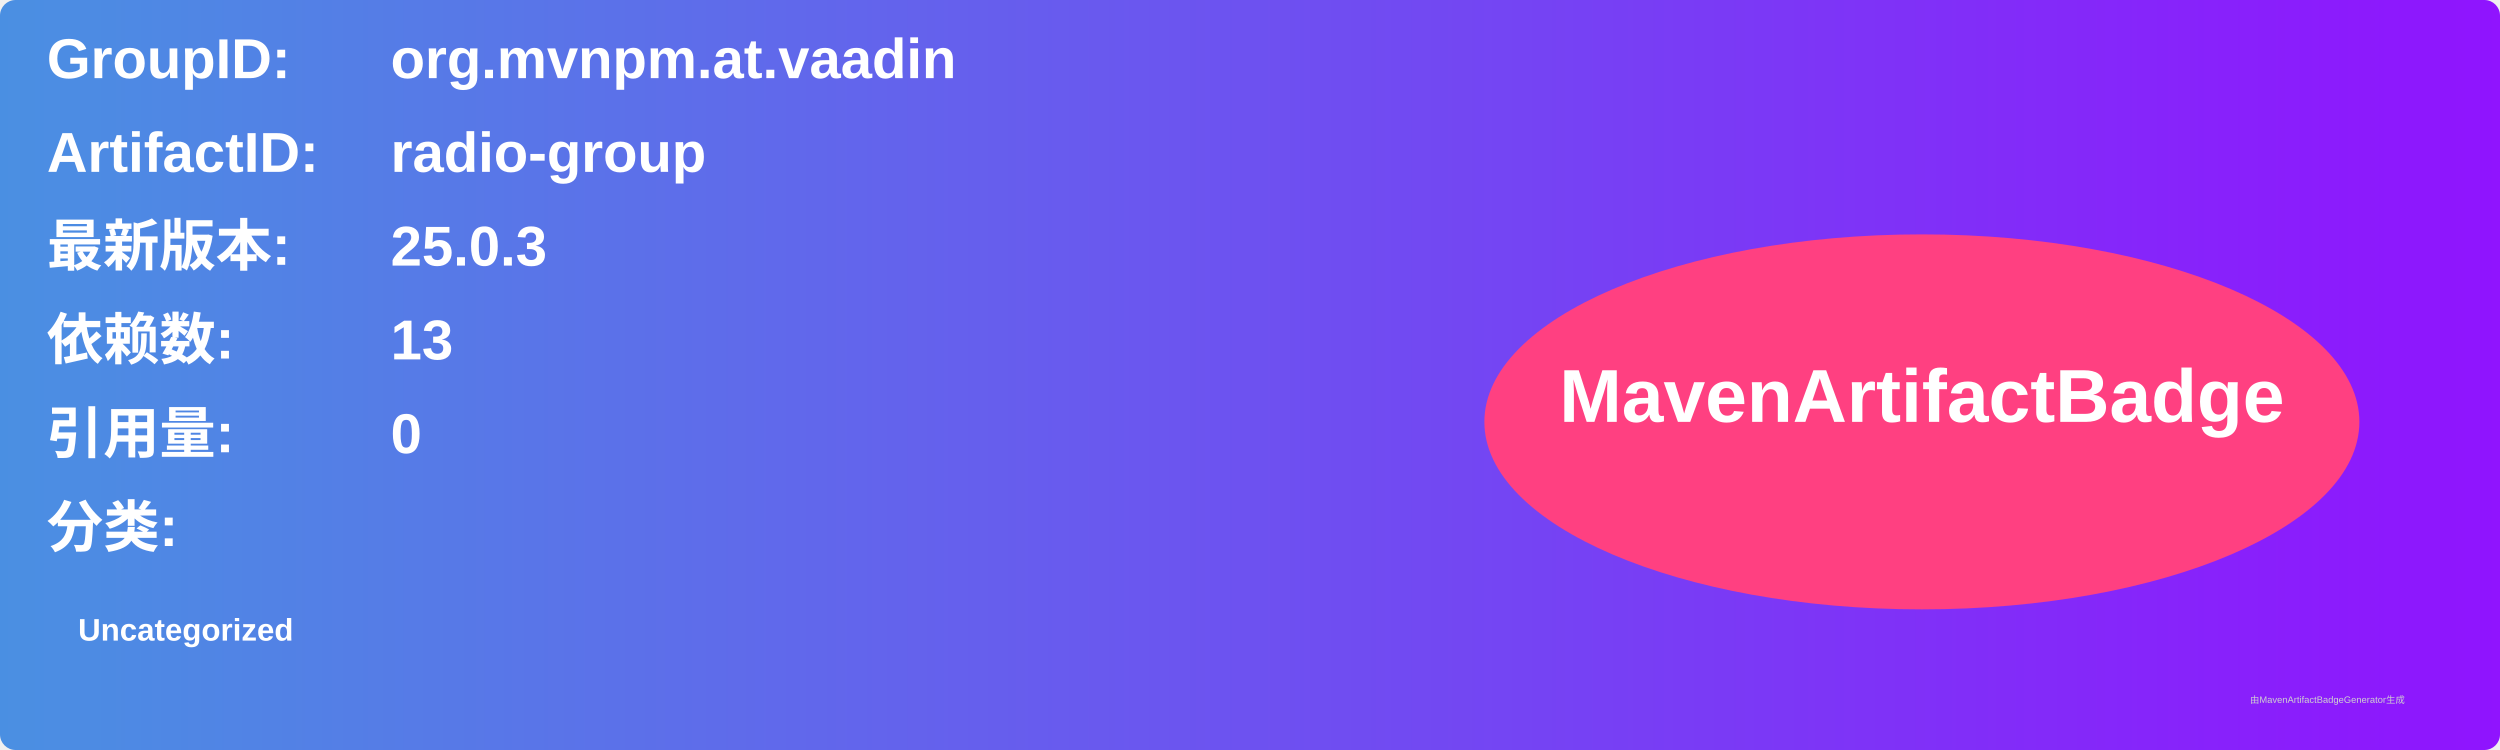
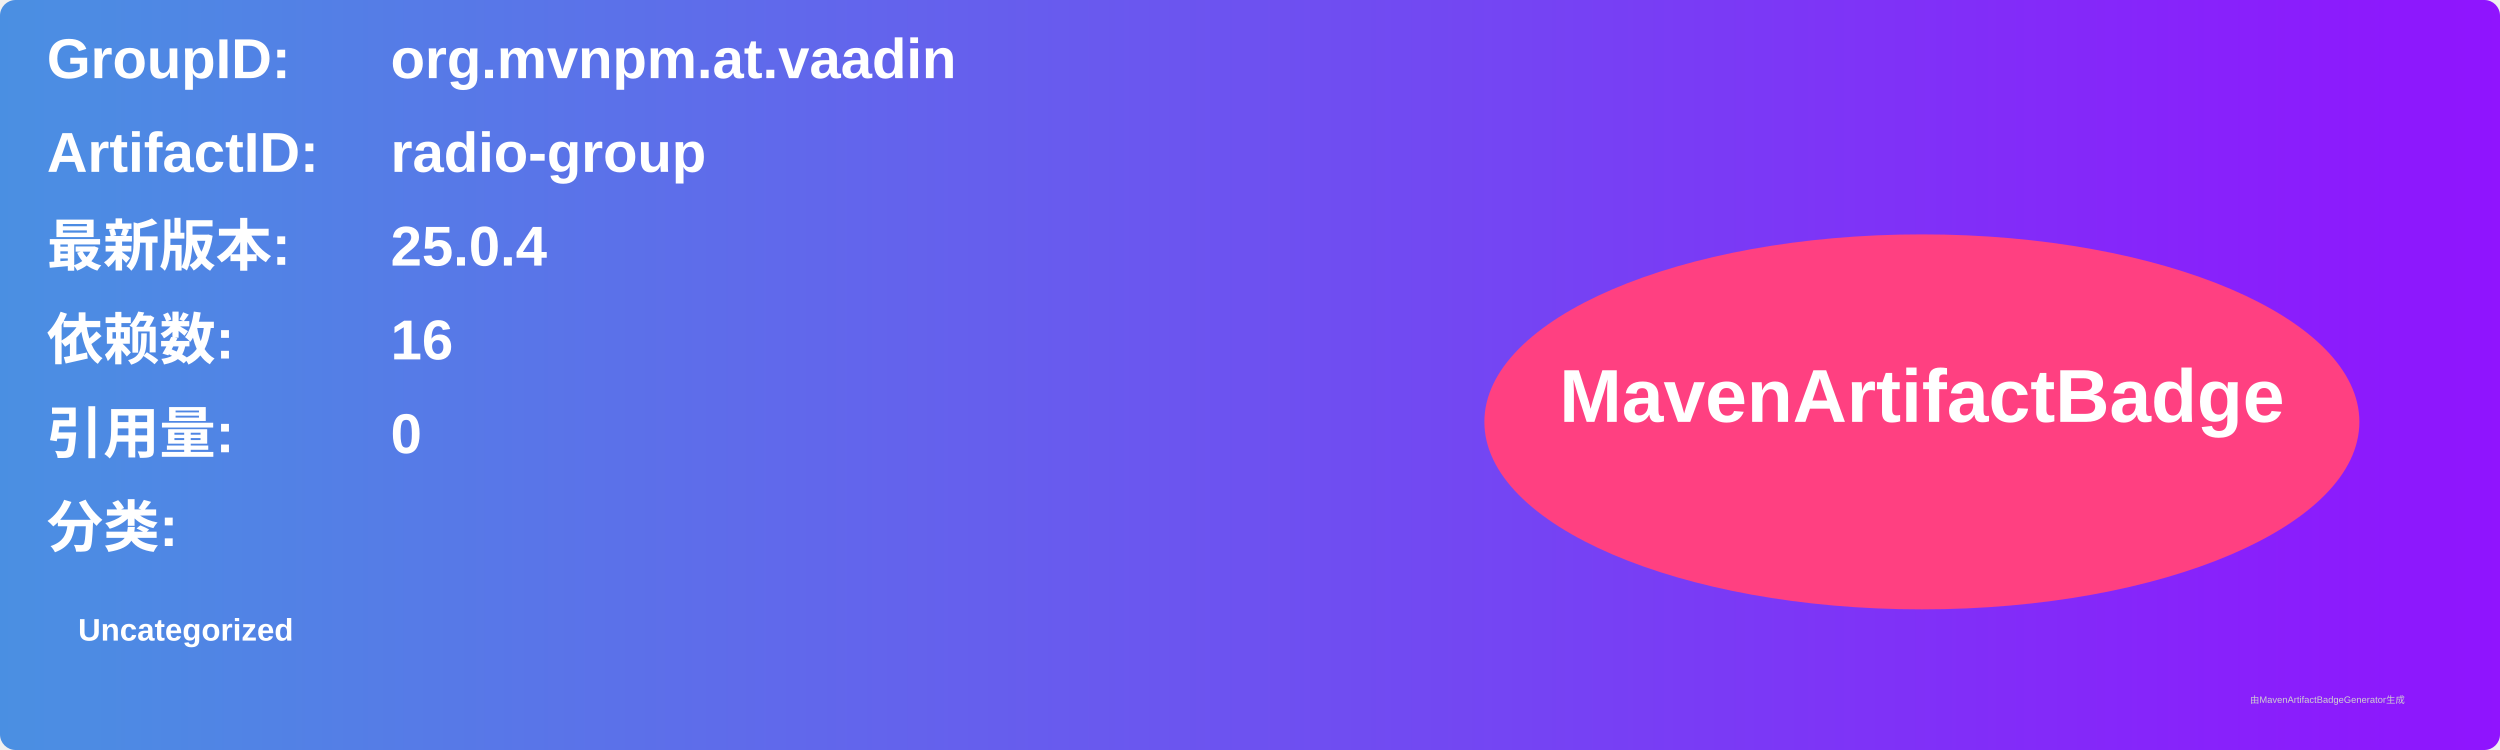
<svg xmlns="http://www.w3.org/2000/svg" width="800" height="240" viewBox="0 0 800 240">
  <linearGradient id="grad" x1="0%" y1="0%" x2="100%" y2="0%">
    <stop offset="0%" stop-color="#4a90e2" />
    <stop offset="100%" stop-color="#9013fe" />
  </linearGradient>
  <rect width="100%" height="100%" rx="5" ry="5" fill="url(#grad)" />
  <g transform="translate(15, 15)">
    <text x="0" y="10" font-family="Arial" font-size="18" fill="white" font-weight="bold" width="260">GroupID:</text>
    <text x="110" y="10" font-family="Arial" font-size="18" fill="white" font-weight="bold" width="460">org.mvnpm.at.vaadin</text>
    <text x="0" y="40" font-family="Arial" font-size="18" fill="white" font-weight="bold" width="260">ArtifactID:</text>
    <text x="110" y="40" font-family="Arial" font-size="18" fill="white" font-weight="bold" width="460">radio-group</text>
    <text x="0" y="70" font-family="Arial" font-size="18" fill="white" font-weight="bold">最新版本:</text>
    <text x="110" y="70" font-family="Arial" font-size="18" fill="white" font-weight="bold">
-       <tspan font-weight="bold">25.0.3</tspan>
+       <tspan font-weight="bold">25.0.4</tspan>
    </text>
    <text x="0" y="100" font-family="Arial" font-size="18" fill="white" font-weight="bold">依赖数: </text>
    <text x="110" y="100" font-family="Arial" font-size="18" fill="white">
-       <tspan font-weight="bold">13</tspan>
+       <tspan font-weight="bold">16</tspan>
    </text>
    <text x="0" y="130" font-family="Arial" font-size="18" fill="white" font-weight="bold">引用量: </text>
    <text x="110" y="130" font-family="Arial" font-size="18" fill="white">
      <tspan font-weight="bold">0</tspan>
    </text>
    <text x="0" y="160" font-family="Arial" font-size="18" fill="white" font-weight="bold">分类:</text>
    <text x="10" y="190" font-family="Arial" font-size="10" fill="white">
      <tspan font-weight="bold">Uncategorized</tspan>
    </text>
    <ellipse cx="600" cy="120" rx="140" ry="60" fill="#ff4081" />
    <text x="600" y="120" text-anchor="middle" font-family="Arial" font-size="24" fill="white" font-weight="bold">MavenArtifactBadge</text>
  </g>
  <text x="720" y="225" font-family="Arial" font-size="3" fill="#d0d0d0">由MavenArtifactBadgeGenerator生成</text>
</svg>
